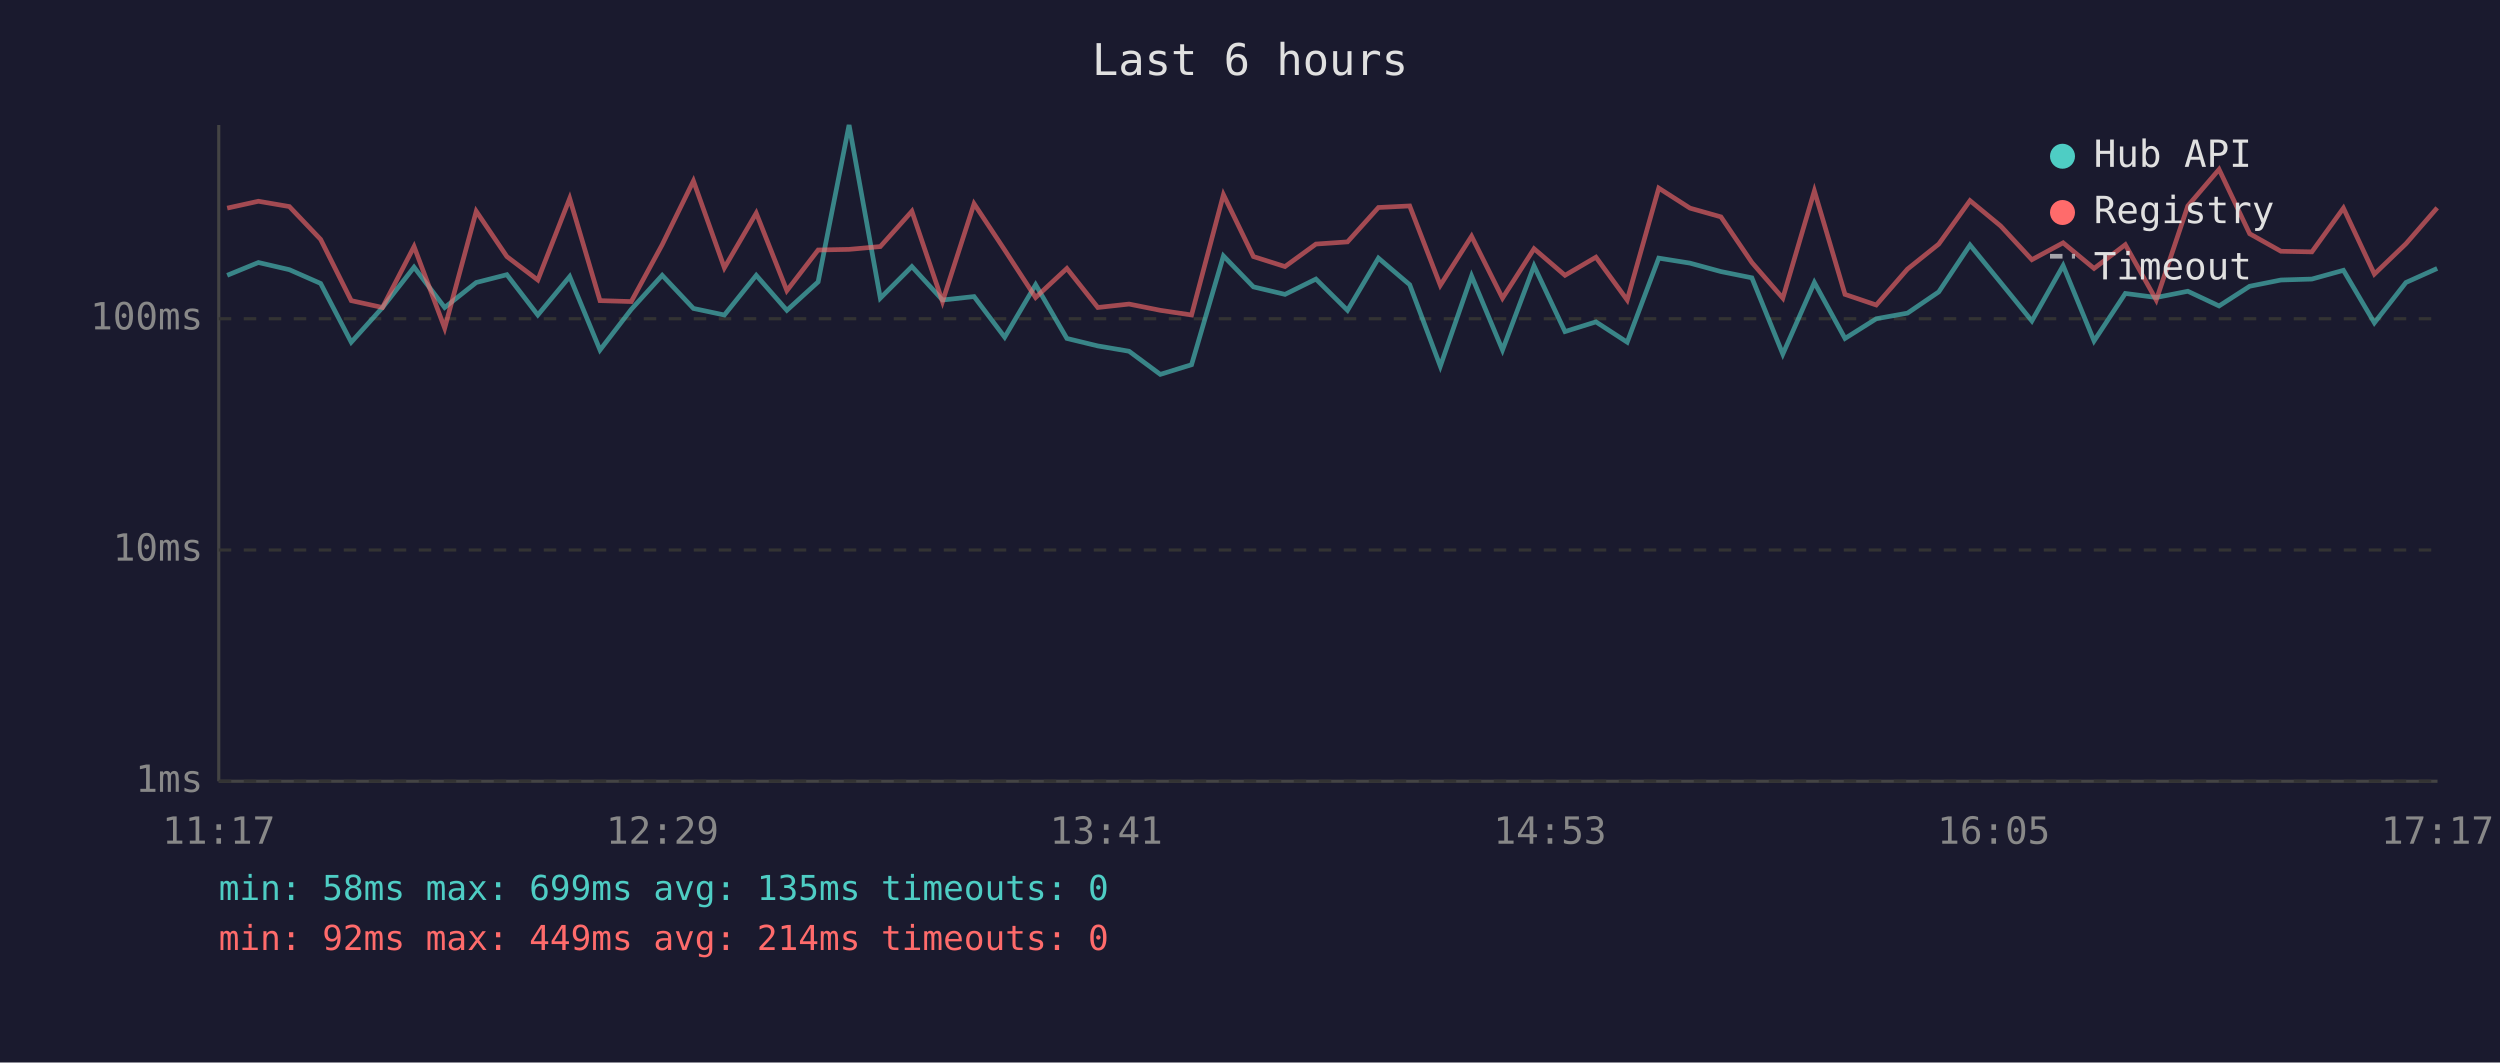
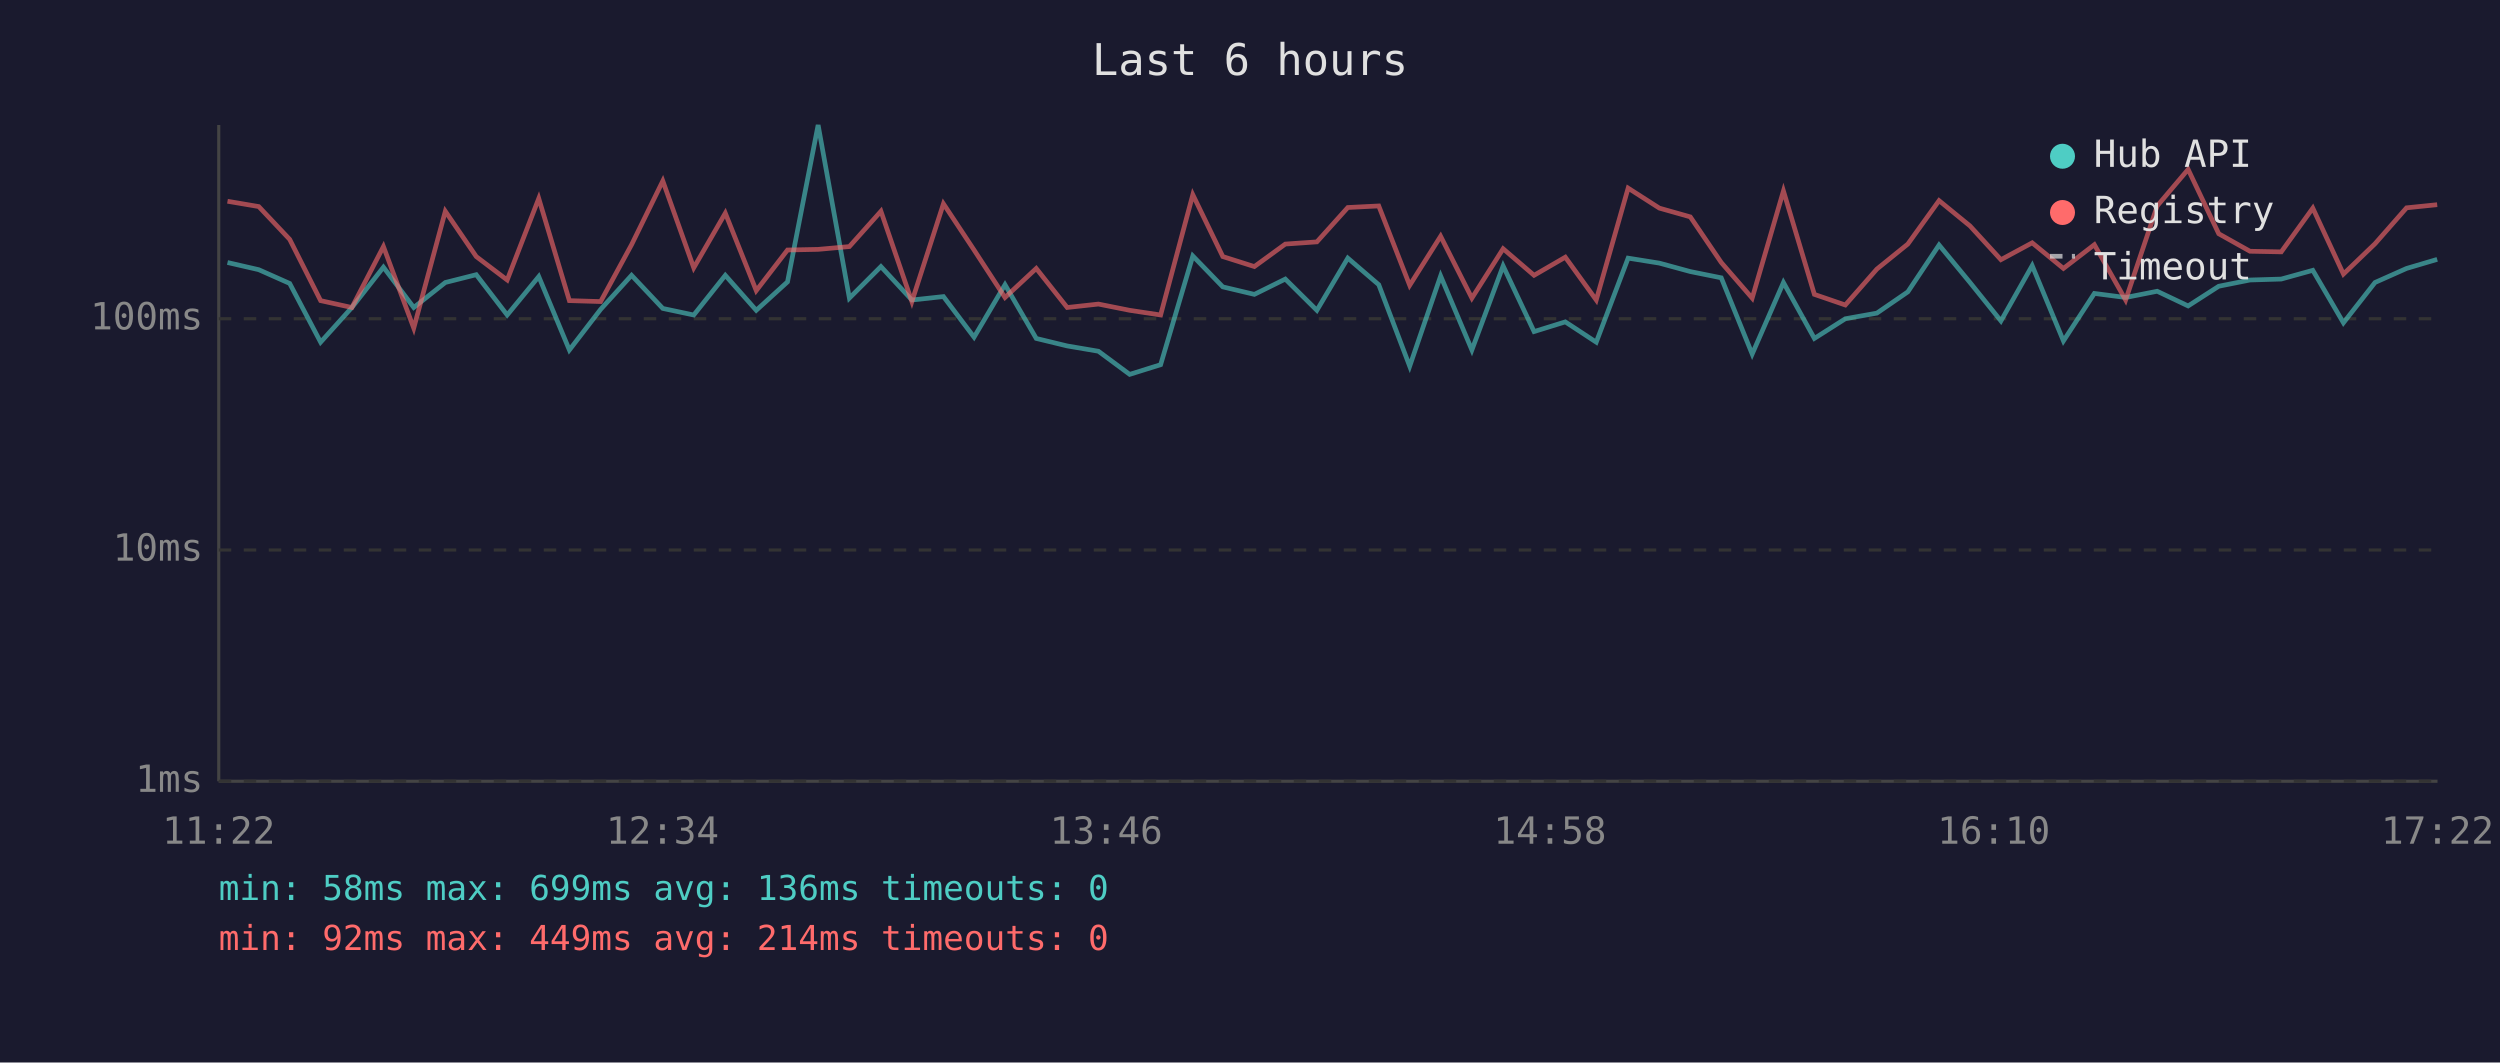
<svg xmlns="http://www.w3.org/2000/svg" viewBox="0 0 800 340" font-family="monospace" font-size="12">
  <rect width="800" height="340" fill="#1a1a2e" />
  <text x="400" y="24" fill="#e0e0e0" font-size="14" text-anchor="middle">Last 6 hours</text>
  <line x1="70" y1="40" x2="70" y2="250" stroke="#444" stroke-width="1" />
  <line x1="70" y1="250" x2="780" y2="250" stroke="#444" stroke-width="1" />
  <line x1="70" y1="250" x2="780" y2="250" stroke="#333" stroke-width="1" stroke-dasharray="4" />
  <text x="65" y="250" fill="#888" text-anchor="end" dominant-baseline="middle">1ms</text>
  <line x1="70" y1="176" x2="780" y2="176" stroke="#333" stroke-width="1" stroke-dasharray="4" />
  <text x="65" y="176" fill="#888" text-anchor="end" dominant-baseline="middle">10ms</text>
  <line x1="70" y1="102" x2="780" y2="102" stroke="#333" stroke-width="1" stroke-dasharray="4" />
  <text x="65" y="102" fill="#888" text-anchor="end" dominant-baseline="middle">100ms</text>
-   <text x="70" y="270" fill="#888" text-anchor="middle">11:17</text>
-   <text x="212" y="270" fill="#888" text-anchor="middle">12:29</text>
-   <text x="354" y="270" fill="#888" text-anchor="middle">13:41</text>
-   <text x="496" y="270" fill="#888" text-anchor="middle">14:53</text>
-   <text x="638" y="270" fill="#888" text-anchor="middle">16:05</text>
-   <text x="780" y="270" fill="#888" text-anchor="middle">17:17</text>
-   <polyline points="72.7,88.1 82.7,84.0 92.6,86.3 102.6,90.7 112.4,109.5 122.4,98.4 132.5,85.5 142.3,98.4 152.4,90.4 162.2,87.9 172.1,100.8 182.3,88.5 192.0,112.0 202.0,99.0 211.9,88.1 221.9,98.7 231.8,100.8 242.0,88.1 251.8,99.3 261.8,90.2 271.7,40.0 281.7,95.4 291.8,85.3 301.6,96.0 311.7,94.9 321.5,107.9 331.4,91.1 341.4,108.3 351.3,110.7 361.3,112.4 371.3,119.8 381.3,116.7 391.5,81.9 401.1,91.8 411.2,94.2 421.1,89.3 431.2,99.3 441.1,82.6 451.1,91.1 460.9,117.2 470.9,88.3 480.8,112.0 490.9,85.1 500.8,106.1 510.7,103.0 520.7,109.5 530.8,82.6 540.8,84.2 550.7,86.9 560.6,88.9 570.5,113.3 580.6,90.4 590.4,108.3 600.4,102.0 610.4,100.2 620.4,93.4 630.4,78.4 640.2,90.4 650.2,102.7 660.2,85.0 670.1,109.1 680.1,93.9 690.0,95.2 700.1,93.2 710.1,97.9 719.9,91.6 729.9,89.6 739.8,89.3 749.9,86.5 759.8,103.3 769.9,90.4 779.9,85.9" fill="none" stroke="#4ecdc4" stroke-width="1.5" opacity="0.6" />
-   <polyline points="72.7,66.6 82.7,64.4 92.6,66.1 102.6,76.6 112.4,96.2 122.4,98.4 132.5,78.9 142.3,105.0 152.4,67.6 162.2,82.1 172.1,89.6 182.3,63.5 192.0,96.2 202.0,96.5 211.9,78.3 221.9,57.9 231.8,85.7 242.0,68.2 251.8,93.0 261.8,80.0 271.7,79.8 281.7,78.9 291.8,67.6 301.6,96.5 311.7,65.2 321.5,80.0 331.4,95.2 341.4,85.9 351.3,98.4 361.3,97.3 371.3,99.3 381.3,100.8 391.5,62.3 401.1,82.1 411.2,85.3 421.1,78.1 431.2,77.4 441.1,66.4 451.1,65.9 460.9,91.3 470.9,75.6 480.8,95.4 490.9,79.6 500.8,88.1 510.7,82.3 520.7,96.0 530.8,60.2 540.8,66.6 550.7,69.4 560.6,84.0 570.5,95.4 580.6,61.1 590.4,94.2 600.4,97.6 610.4,86.1 620.4,78.1 630.4,64.2 640.2,72.3 650.2,83.1 660.2,77.7 670.1,85.9 680.1,78.3 690.0,96.0 700.1,65.9 710.1,54.2 719.9,74.8 729.9,80.4 739.8,80.6 749.9,66.6 759.8,87.7 769.9,78.0 779.9,66.5" fill="none" stroke="#ff6b6b" stroke-width="1.5" opacity="0.6" />
+   <text x="70" y="270" fill="#888" text-anchor="middle">11:22</text>
+   <text x="212" y="270" fill="#888" text-anchor="middle">12:34</text>
+   <text x="354" y="270" fill="#888" text-anchor="middle">13:46</text>
+   <text x="496" y="270" fill="#888" text-anchor="middle">14:58</text>
+   <text x="638" y="270" fill="#888" text-anchor="middle">16:10</text>
+   <text x="780" y="270" fill="#888" text-anchor="middle">17:22</text>
+   <polyline points="72.8,84.0 82.8,86.3 92.7,90.7 102.6,109.5 112.6,98.4 122.7,85.5 132.4,98.4 142.5,90.4 152.4,87.9 162.3,100.8 172.4,88.5 182.2,112.0 192.2,99.0 202.1,88.1 212.1,98.7 222.0,100.8 232.1,88.1 242.0,99.3 252.0,90.2 261.8,40.0 271.8,95.4 281.9,85.3 291.8,96.0 301.9,94.9 311.7,107.9 321.6,91.1 331.6,108.3 341.5,110.7 351.5,112.4 361.5,119.8 371.4,116.7 381.7,81.9 391.3,91.8 401.4,94.2 411.3,89.3 421.4,99.3 431.3,82.6 441.2,91.1 451.1,117.2 461.0,88.3 471.0,112.0 481.0,85.1 490.9,106.1 500.9,103.0 510.8,109.5 521.0,82.6 531.0,84.2 540.9,86.9 550.8,88.9 560.7,113.3 570.7,90.4 580.6,108.3 590.5,102.0 600.6,100.2 610.5,93.4 620.5,78.4 630.4,90.4 640.3,102.7 650.3,85.0 660.3,109.1 670.2,93.9 680.2,95.2 690.3,93.2 700.2,97.9 710.0,91.6 720.0,89.6 730.0,89.3 740.1,86.5 749.9,103.3 760.0,90.4 770.1,85.9 779.9,83.0" fill="none" stroke="#4ecdc4" stroke-width="1.5" opacity="0.6" />
+   <polyline points="72.8,64.4 82.8,66.1 92.7,76.6 102.6,96.2 112.6,98.4 122.7,78.9 132.4,105.0 142.5,67.6 152.4,82.1 162.3,89.6 172.4,63.5 182.2,96.2 192.2,96.5 202.1,78.3 212.1,57.9 222.0,85.7 232.1,68.2 242.0,93.0 252.0,80.0 261.8,79.8 271.8,78.9 281.9,67.6 291.8,96.5 301.9,65.2 311.7,80.0 321.6,95.2 331.6,85.9 341.5,98.4 351.5,97.3 361.5,99.3 371.4,100.8 381.7,62.3 391.3,82.1 401.4,85.3 411.3,78.1 421.4,77.4 431.3,66.4 441.2,65.9 451.1,91.3 461.0,75.6 471.0,95.4 481.0,79.6 490.9,88.1 500.9,82.3 510.8,96.0 521.0,60.2 531.0,66.6 540.9,69.4 550.8,84.0 560.7,95.4 570.7,61.1 580.6,94.2 590.5,97.6 600.6,86.1 610.5,78.1 620.5,64.2 630.4,72.3 640.3,83.1 650.3,77.7 660.3,85.9 670.2,78.3 680.2,96.0 690.3,65.9 700.2,54.2 710.0,74.8 720.0,80.4 730.0,80.6 740.1,66.6 749.9,87.7 760.0,78.0 770.1,66.5 779.9,65.5" fill="none" stroke="#ff6b6b" stroke-width="1.5" opacity="0.6" />
  <circle cx="660" cy="50" r="4" fill="#4ecdc4" />
  <text x="670" y="50" fill="#e0e0e0" dominant-baseline="middle">Hub API</text>
  <circle cx="660" cy="68" r="4" fill="#ff6b6b" />
  <text x="670" y="68" fill="#e0e0e0" dominant-baseline="middle">Registry</text>
  <line x1="656" y1="82" x2="664" y2="82" stroke="#e0e0e0" stroke-width="1.5" stroke-dasharray="4,3" opacity="0.7" />
  <text x="670" y="86" fill="#e0e0e0" dominant-baseline="middle">Timeout</text>
-   <text x="70" y="288" fill="#4ecdc4" font-size="11">min: 58ms  max: 699ms  avg: 135ms  timeouts: 0</text>
+   <text x="70" y="288" fill="#4ecdc4" font-size="11">min: 58ms  max: 699ms  avg: 136ms  timeouts: 0</text>
  <text x="70" y="304" fill="#ff6b6b" font-size="11">min: 92ms  max: 449ms  avg: 214ms  timeouts: 0</text>
</svg>
